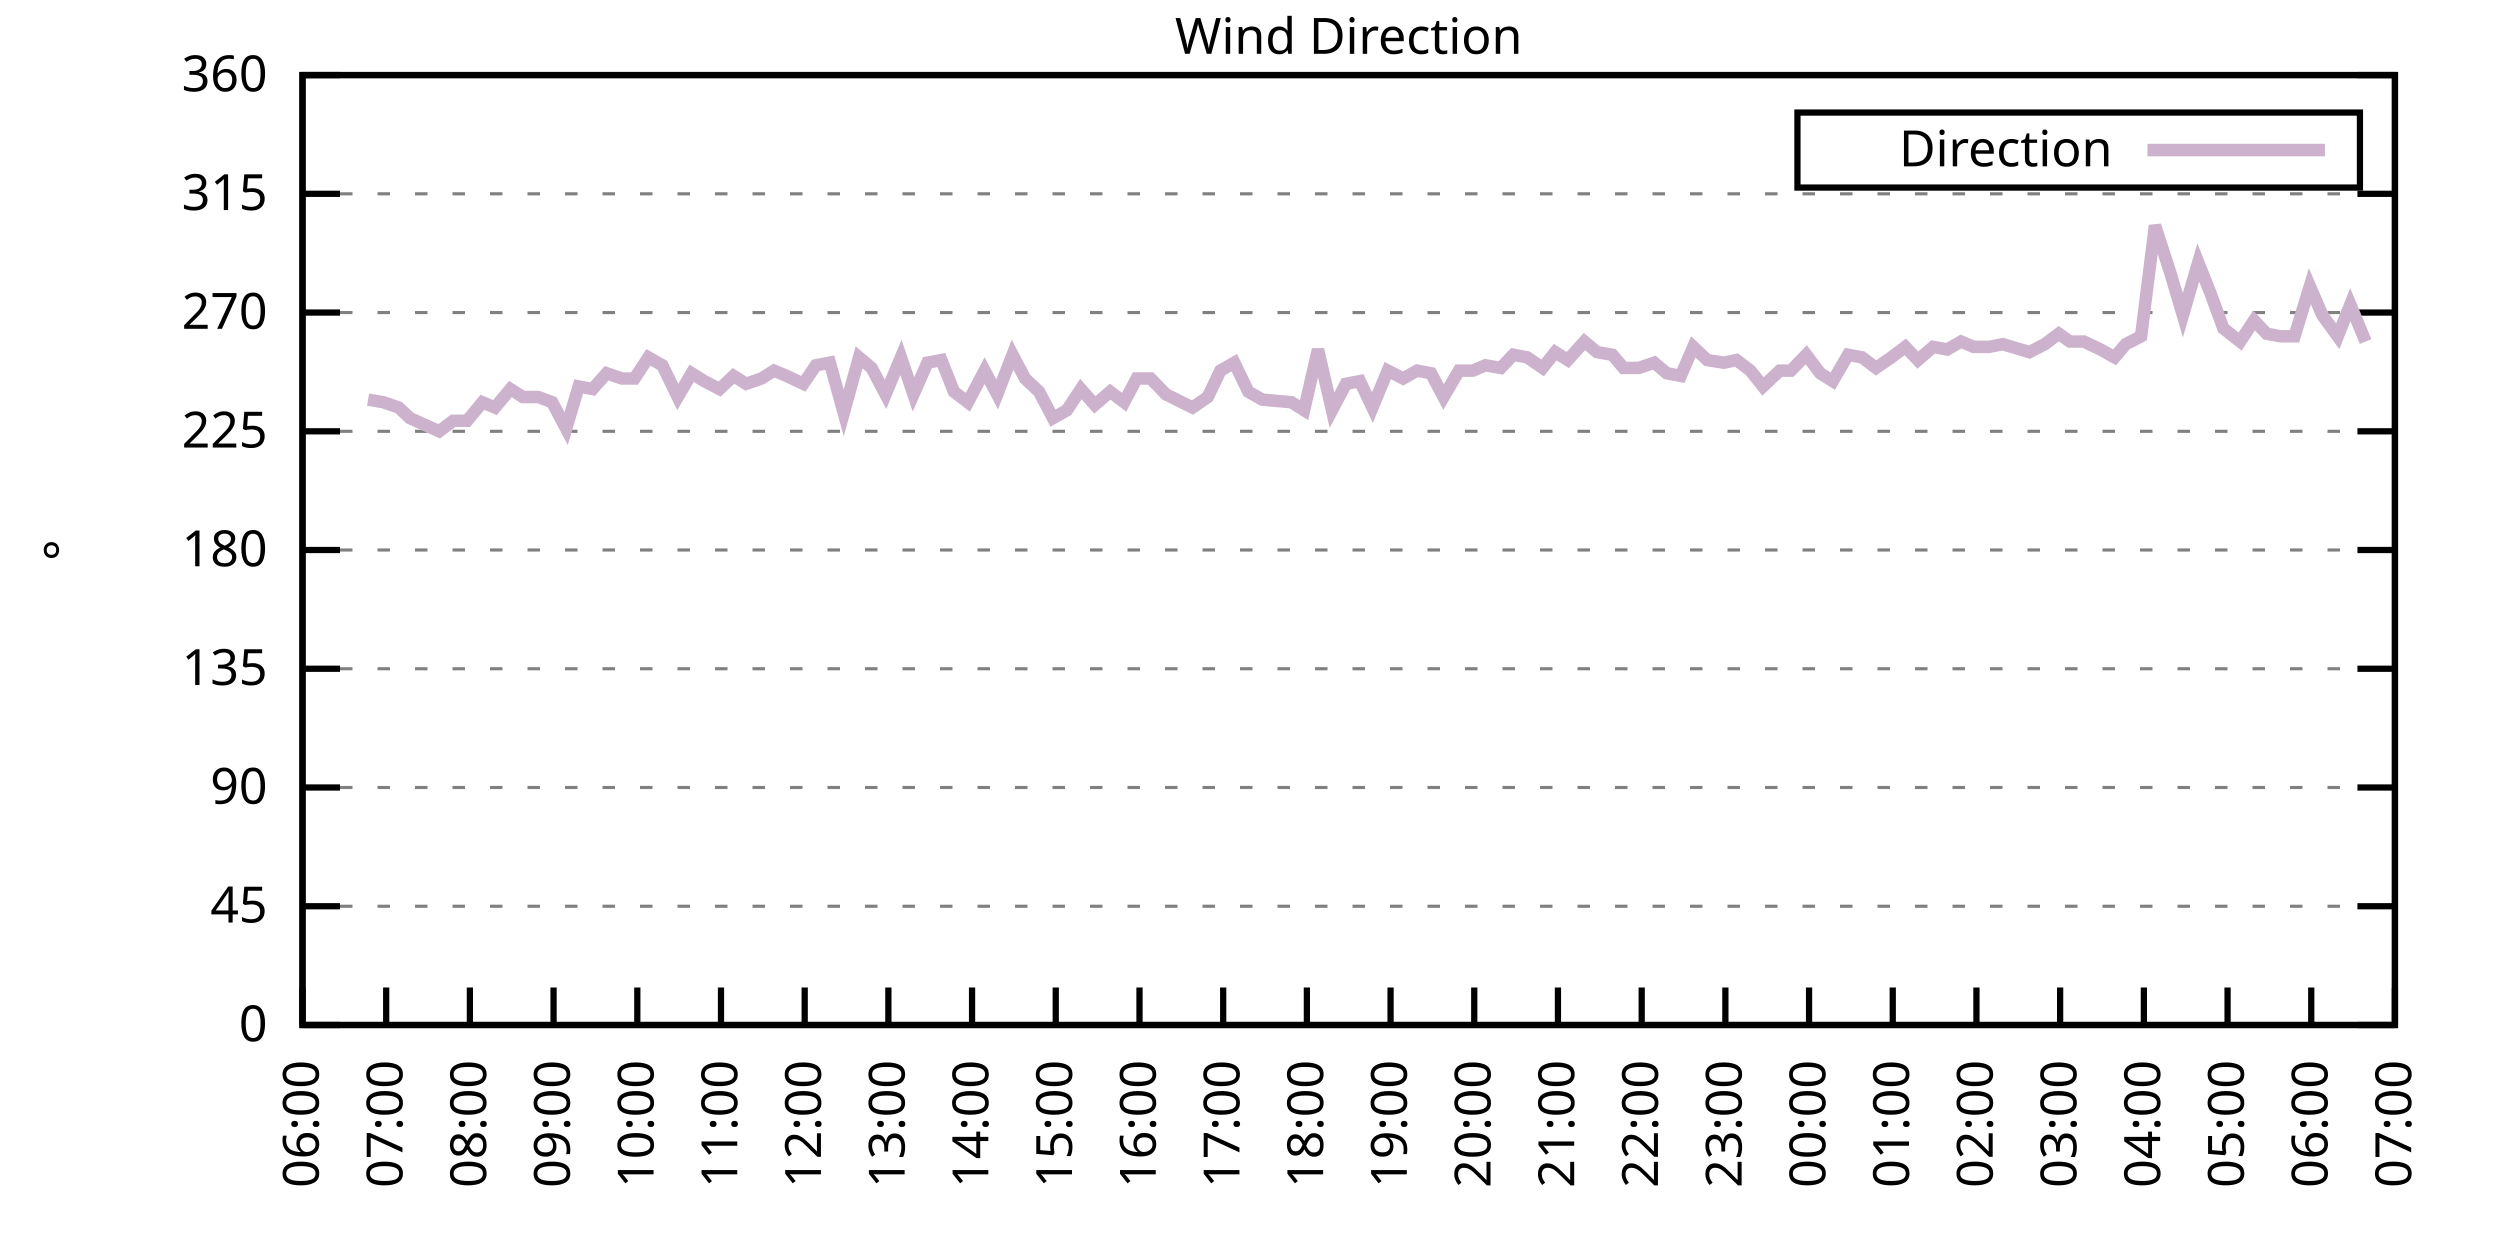
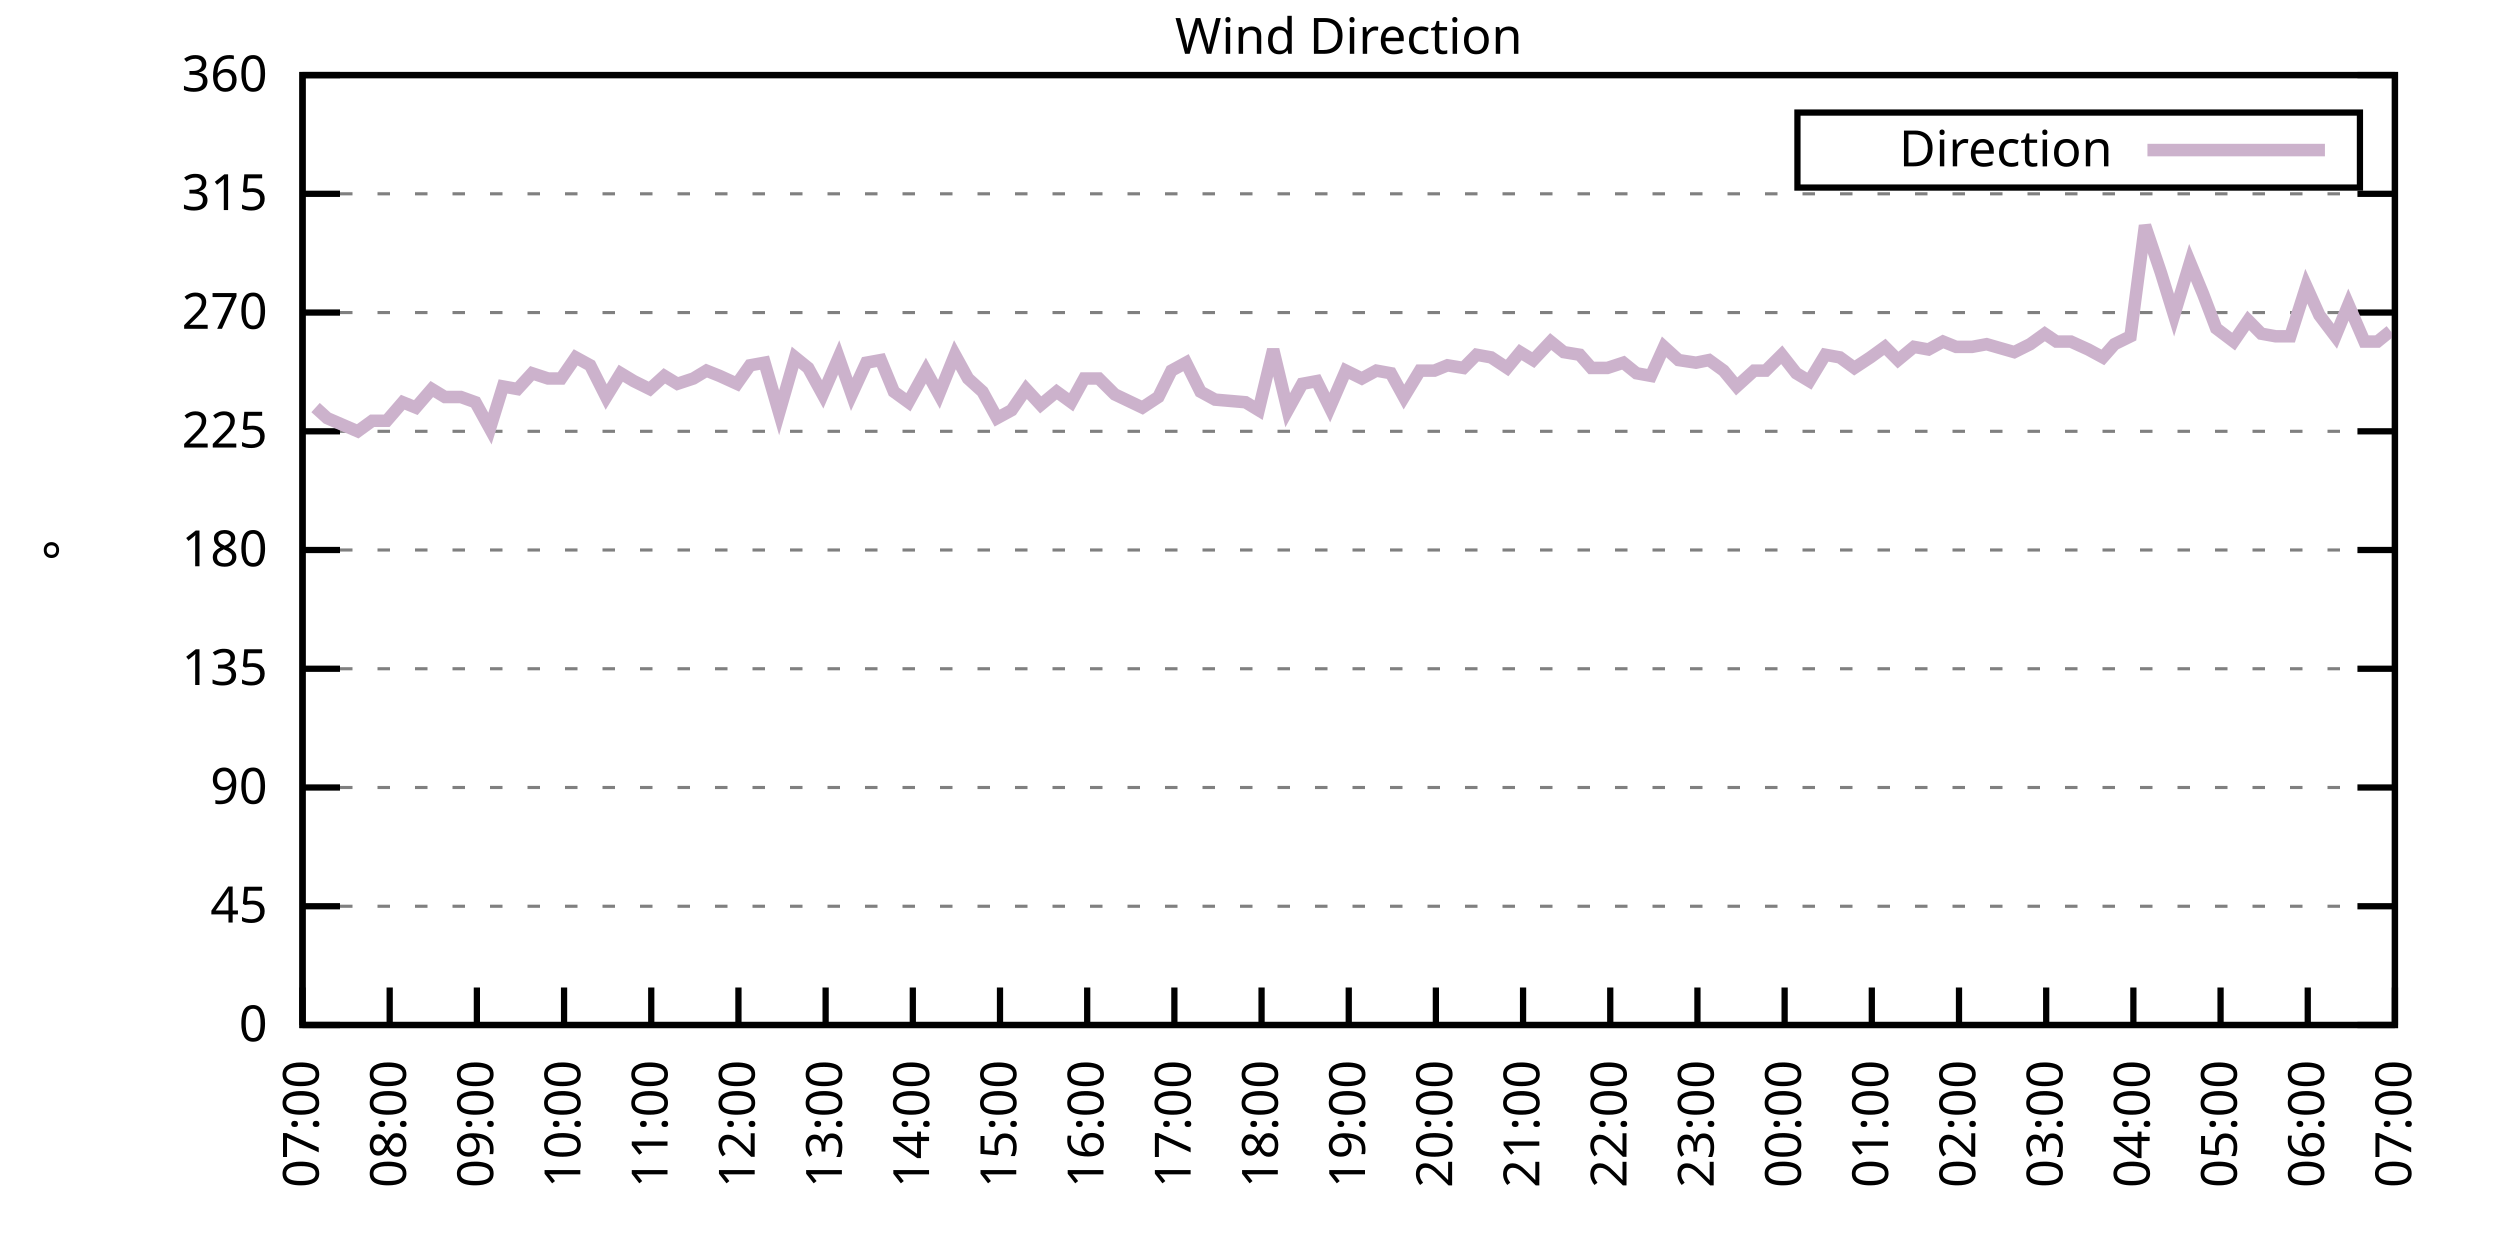
<svg xmlns="http://www.w3.org/2000/svg" xmlns:xlink="http://www.w3.org/1999/xlink" width="400" height="200" viewBox="0 0 400 200">
  <g id="gnuplot_canvas">
    <rect x="0" y="0" width="400" height="200" fill="none" />
    <defs>
      <circle id="gpDot" r="0.5" stroke-width="0.5" stroke="currentColor" />
      <path id="gpPt0" stroke-width="0.333" stroke="currentColor" d="M-1,0 h2 M0,-1 v2" />
      <path id="gpPt1" stroke-width="0.333" stroke="currentColor" d="M-1,-1 L1,1 M1,-1 L-1,1" />
      <path id="gpPt2" stroke-width="0.333" stroke="currentColor" d="M-1,0 L1,0 M0,-1 L0,1 M-1,-1 L1,1 M-1,1 L1,-1" />
      <rect id="gpPt3" stroke-width="0.333" stroke="currentColor" x="-1" y="-1" width="2" height="2" />
      <rect id="gpPt4" stroke-width="0.333" stroke="currentColor" fill="currentColor" x="-1" y="-1" width="2" height="2" />
      <circle id="gpPt5" stroke-width="0.333" stroke="currentColor" cx="0" cy="0" r="1" />
      <use xlink:href="#gpPt5" id="gpPt6" fill="currentColor" stroke="none" />
      <path id="gpPt7" stroke-width="0.333" stroke="currentColor" d="M0,-1.33 L-1.33,0.67 L1.33,0.67 z" />
      <use xlink:href="#gpPt7" id="gpPt8" fill="currentColor" stroke="none" />
      <use xlink:href="#gpPt7" id="gpPt9" stroke="currentColor" transform="rotate(180)" />
      <use xlink:href="#gpPt9" id="gpPt10" fill="currentColor" stroke="none" />
      <use xlink:href="#gpPt3" id="gpPt11" stroke="currentColor" transform="rotate(45)" />
      <use xlink:href="#gpPt11" id="gpPt12" fill="currentColor" stroke="none" />
      <path id="gpPt13" stroke-width="0.333" stroke="currentColor" d="M0,1.330 L1.265,0.411 L0.782,-1.067 L-0.782,-1.076 L-1.265,0.411 z" />
      <use xlink:href="#gpPt13" id="gpPt14" fill="currentColor" stroke="none" />
      <filter id="textbox" filterUnits="objectBoundingBox" x="0" y="0" height="1" width="1">
        <feFlood flood-color="white" flood-opacity="1" result="bgnd" />
        <feComposite in="SourceGraphic" in2="bgnd" operator="atop" />
      </filter>
      <filter id="greybox" filterUnits="objectBoundingBox" x="0" y="0" height="1" width="1">
        <feFlood flood-color="lightgrey" flood-opacity="1" result="grey" />
        <feComposite in="SourceGraphic" in2="grey" operator="atop" />
      </filter>
    </defs>
    <g fill="none" color="white" stroke="currentColor" stroke-width="1.00" stroke-linecap="butt" stroke-linejoin="miter">
</g>
    <g fill="none" color="black" stroke="currentColor" stroke-width="1.00" stroke-linecap="butt" stroke-linejoin="miter">
      <g stroke="none" shape-rendering="crispEdges">
        <polygon fill="rgb(255, 255, 255)" points="48.40,164.00 383.18,164.00 383.18,12.02 48.40,12.02 " />
      </g>
    </g>
    <g fill="none" color="black" stroke="currentColor" stroke-width="1.00" stroke-linecap="butt" stroke-linejoin="miter">
</g>
    <g fill="none" color="black" stroke="black" stroke-width="0.50" stroke-linecap="butt" stroke-linejoin="miter">
</g>
    <g fill="none" color="gray" stroke="currentColor" stroke-width="0.50" stroke-linecap="butt" stroke-linejoin="miter">
      <path stroke="gray" stroke-dasharray="2,4" class="gridline" d="M48.40,164.00 L383.19,164.00  " />
    </g>
    <g fill="none" color="gray" stroke="gray" stroke-width="1.00" stroke-linecap="butt" stroke-linejoin="miter">
</g>
    <g fill="none" color="black" stroke="currentColor" stroke-width="1.00" stroke-linecap="butt" stroke-linejoin="miter">
      <path stroke="black" d="M48.40,164.00 L54.40,164.00 M383.19,164.00 L377.19,164.00  " />
      <g transform="translate(42.80,166.60)" stroke="none" fill="black" font-family="Sans" font-size="8.00" text-anchor="end">
        <text>
          <tspan font-family="Sans"> 0</tspan>
        </text>
      </g>
    </g>
    <g fill="none" color="black" stroke="currentColor" stroke-width="1.00" stroke-linecap="butt" stroke-linejoin="miter">
</g>
    <g fill="none" color="black" stroke="black" stroke-width="0.50" stroke-linecap="butt" stroke-linejoin="miter">
</g>
    <g fill="none" color="gray" stroke="currentColor" stroke-width="0.50" stroke-linecap="butt" stroke-linejoin="miter">
      <path stroke="gray" stroke-dasharray="2,4" class="gridline" d="M48.40,145.00 L383.19,145.00  " />
    </g>
    <g fill="none" color="gray" stroke="gray" stroke-width="1.00" stroke-linecap="butt" stroke-linejoin="miter">
</g>
    <g fill="none" color="black" stroke="currentColor" stroke-width="1.00" stroke-linecap="butt" stroke-linejoin="miter">
      <path stroke="black" d="M48.40,145.00 L54.40,145.00 M383.19,145.00 L377.19,145.00  " />
      <g transform="translate(42.80,147.60)" stroke="none" fill="black" font-family="Sans" font-size="8.00" text-anchor="end">
        <text>
          <tspan font-family="Sans"> 45</tspan>
        </text>
      </g>
    </g>
    <g fill="none" color="black" stroke="currentColor" stroke-width="1.00" stroke-linecap="butt" stroke-linejoin="miter">
</g>
    <g fill="none" color="black" stroke="black" stroke-width="0.50" stroke-linecap="butt" stroke-linejoin="miter">
</g>
    <g fill="none" color="gray" stroke="currentColor" stroke-width="0.50" stroke-linecap="butt" stroke-linejoin="miter">
      <path stroke="gray" stroke-dasharray="2,4" class="gridline" d="M48.40,126.00 L383.19,126.00  " />
    </g>
    <g fill="none" color="gray" stroke="gray" stroke-width="1.00" stroke-linecap="butt" stroke-linejoin="miter">
</g>
    <g fill="none" color="black" stroke="currentColor" stroke-width="1.00" stroke-linecap="butt" stroke-linejoin="miter">
      <path stroke="black" d="M48.40,126.00 L54.40,126.00 M383.19,126.00 L377.19,126.00  " />
      <g transform="translate(42.80,128.60)" stroke="none" fill="black" font-family="Sans" font-size="8.00" text-anchor="end">
        <text>
          <tspan font-family="Sans"> 90</tspan>
        </text>
      </g>
    </g>
    <g fill="none" color="black" stroke="currentColor" stroke-width="1.00" stroke-linecap="butt" stroke-linejoin="miter">
</g>
    <g fill="none" color="black" stroke="black" stroke-width="0.50" stroke-linecap="butt" stroke-linejoin="miter">
</g>
    <g fill="none" color="gray" stroke="currentColor" stroke-width="0.50" stroke-linecap="butt" stroke-linejoin="miter">
      <path stroke="gray" stroke-dasharray="2,4" class="gridline" d="M48.40,107.00 L383.19,107.00  " />
    </g>
    <g fill="none" color="gray" stroke="gray" stroke-width="1.00" stroke-linecap="butt" stroke-linejoin="miter">
</g>
    <g fill="none" color="black" stroke="currentColor" stroke-width="1.00" stroke-linecap="butt" stroke-linejoin="miter">
      <path stroke="black" d="M48.40,107.00 L54.40,107.00 M383.19,107.00 L377.19,107.00  " />
      <g transform="translate(42.80,109.60)" stroke="none" fill="black" font-family="Sans" font-size="8.00" text-anchor="end">
        <text>
          <tspan font-family="Sans"> 135</tspan>
        </text>
      </g>
    </g>
    <g fill="none" color="black" stroke="currentColor" stroke-width="1.00" stroke-linecap="butt" stroke-linejoin="miter">
</g>
    <g fill="none" color="black" stroke="black" stroke-width="0.50" stroke-linecap="butt" stroke-linejoin="miter">
</g>
    <g fill="none" color="gray" stroke="currentColor" stroke-width="0.50" stroke-linecap="butt" stroke-linejoin="miter">
      <path stroke="gray" stroke-dasharray="2,4" class="gridline" d="M48.40,88.00 L383.19,88.00  " />
    </g>
    <g fill="none" color="gray" stroke="gray" stroke-width="1.00" stroke-linecap="butt" stroke-linejoin="miter">
</g>
    <g fill="none" color="black" stroke="currentColor" stroke-width="1.00" stroke-linecap="butt" stroke-linejoin="miter">
      <path stroke="black" d="M48.40,88.00 L54.40,88.00 M383.19,88.00 L377.19,88.00  " />
      <g transform="translate(42.80,90.60)" stroke="none" fill="black" font-family="Sans" font-size="8.00" text-anchor="end">
        <text>
          <tspan font-family="Sans"> 180</tspan>
        </text>
      </g>
    </g>
    <g fill="none" color="black" stroke="currentColor" stroke-width="1.00" stroke-linecap="butt" stroke-linejoin="miter">
</g>
    <g fill="none" color="black" stroke="black" stroke-width="0.50" stroke-linecap="butt" stroke-linejoin="miter">
</g>
    <g fill="none" color="gray" stroke="currentColor" stroke-width="0.50" stroke-linecap="butt" stroke-linejoin="miter">
      <path stroke="gray" stroke-dasharray="2,4" class="gridline" d="M48.40,69.01 L383.19,69.01  " />
    </g>
    <g fill="none" color="gray" stroke="gray" stroke-width="1.00" stroke-linecap="butt" stroke-linejoin="miter">
</g>
    <g fill="none" color="black" stroke="currentColor" stroke-width="1.00" stroke-linecap="butt" stroke-linejoin="miter">
      <path stroke="black" d="M48.40,69.01 L54.40,69.01 M383.19,69.01 L377.19,69.01  " />
      <g transform="translate(42.80,71.61)" stroke="none" fill="black" font-family="Sans" font-size="8.00" text-anchor="end">
        <text>
          <tspan font-family="Sans"> 225</tspan>
        </text>
      </g>
    </g>
    <g fill="none" color="black" stroke="currentColor" stroke-width="1.00" stroke-linecap="butt" stroke-linejoin="miter">
</g>
    <g fill="none" color="black" stroke="black" stroke-width="0.50" stroke-linecap="butt" stroke-linejoin="miter">
</g>
    <g fill="none" color="gray" stroke="currentColor" stroke-width="0.50" stroke-linecap="butt" stroke-linejoin="miter">
      <path stroke="gray" stroke-dasharray="2,4" class="gridline" d="M48.40,50.01 L383.19,50.01  " />
    </g>
    <g fill="none" color="gray" stroke="gray" stroke-width="1.00" stroke-linecap="butt" stroke-linejoin="miter">
</g>
    <g fill="none" color="black" stroke="currentColor" stroke-width="1.00" stroke-linecap="butt" stroke-linejoin="miter">
      <path stroke="black" d="M48.40,50.01 L54.40,50.01 M383.19,50.01 L377.19,50.01  " />
      <g transform="translate(42.80,52.61)" stroke="none" fill="black" font-family="Sans" font-size="8.00" text-anchor="end">
        <text>
          <tspan font-family="Sans"> 270</tspan>
        </text>
      </g>
    </g>
    <g fill="none" color="black" stroke="currentColor" stroke-width="1.00" stroke-linecap="butt" stroke-linejoin="miter">
</g>
    <g fill="none" color="black" stroke="black" stroke-width="0.50" stroke-linecap="butt" stroke-linejoin="miter">
</g>
    <g fill="none" color="gray" stroke="currentColor" stroke-width="0.50" stroke-linecap="butt" stroke-linejoin="miter">
      <path stroke="gray" stroke-dasharray="2,4" class="gridline" d="M48.40,31.01 L383.19,31.01  " />
    </g>
    <g fill="none" color="gray" stroke="gray" stroke-width="1.00" stroke-linecap="butt" stroke-linejoin="miter">
</g>
    <g fill="none" color="black" stroke="currentColor" stroke-width="1.00" stroke-linecap="butt" stroke-linejoin="miter">
      <path stroke="black" d="M48.40,31.01 L54.40,31.01 M383.19,31.01 L377.19,31.01  " />
      <g transform="translate(42.80,33.61)" stroke="none" fill="black" font-family="Sans" font-size="8.00" text-anchor="end">
        <text>
          <tspan font-family="Sans"> 315</tspan>
        </text>
      </g>
    </g>
    <g fill="none" color="black" stroke="currentColor" stroke-width="1.00" stroke-linecap="butt" stroke-linejoin="miter">
</g>
    <g fill="none" color="black" stroke="black" stroke-width="0.50" stroke-linecap="butt" stroke-linejoin="miter">
</g>
    <g fill="none" color="gray" stroke="currentColor" stroke-width="0.50" stroke-linecap="butt" stroke-linejoin="miter">
      <path stroke="gray" stroke-dasharray="2,4" class="gridline" d="M48.40,12.01 L383.19,12.01  " />
    </g>
    <g fill="none" color="gray" stroke="gray" stroke-width="1.00" stroke-linecap="butt" stroke-linejoin="miter">
</g>
    <g fill="none" color="black" stroke="currentColor" stroke-width="1.00" stroke-linecap="butt" stroke-linejoin="miter">
      <path stroke="black" d="M48.40,12.01 L54.40,12.01 M383.19,12.01 L377.19,12.01  " />
      <g transform="translate(42.80,14.61)" stroke="none" fill="black" font-family="Sans" font-size="8.00" text-anchor="end">
        <text>
          <tspan font-family="Sans"> 360</tspan>
        </text>
      </g>
    </g>
    <g fill="none" color="black" stroke="currentColor" stroke-width="1.00" stroke-linecap="butt" stroke-linejoin="miter">
      <path stroke="black" d="M48.40,164.00 L48.40,158.00  " />
      <g transform="translate(51.00,169.60) rotate(270.00)" stroke="none" fill="black" font-family="Sans" font-size="8.00" text-anchor="end">
        <text>
-           <tspan font-family="Sans">06:00</tspan>
-         </text>
-       </g>
-     </g>
-     <g fill="none" color="black" stroke="currentColor" stroke-width="1.00" stroke-linecap="butt" stroke-linejoin="miter">
-       <path stroke="black" d="M61.79,164.00 L61.79,158.00  " />
-       <g transform="translate(64.39,169.60) rotate(270.00)" stroke="none" fill="black" font-family="Sans" font-size="8.00" text-anchor="end">
-         <text>
          <tspan font-family="Sans">07:00</tspan>
        </text>
      </g>
    </g>
    <g fill="none" color="black" stroke="currentColor" stroke-width="1.00" stroke-linecap="butt" stroke-linejoin="miter">
-       <path stroke="black" d="M75.18,164.00 L75.18,158.00  " />
-       <g transform="translate(77.78,169.60) rotate(270.00)" stroke="none" fill="black" font-family="Sans" font-size="8.00" text-anchor="end">
+       <path stroke="black" d="M62.35,164.00 L62.35,158.00  " />
+       <g transform="translate(64.95,169.60) rotate(270.00)" stroke="none" fill="black" font-family="Sans" font-size="8.00" text-anchor="end">
        <text>
          <tspan font-family="Sans">08:00</tspan>
        </text>
      </g>
    </g>
    <g fill="none" color="black" stroke="currentColor" stroke-width="1.00" stroke-linecap="butt" stroke-linejoin="miter">
-       <path stroke="black" d="M88.57,164.00 L88.57,158.00  " />
-       <g transform="translate(91.17,169.60) rotate(270.00)" stroke="none" fill="black" font-family="Sans" font-size="8.00" text-anchor="end">
+       <path stroke="black" d="M76.30,164.00 L76.30,158.00  " />
+       <g transform="translate(78.90,169.60) rotate(270.00)" stroke="none" fill="black" font-family="Sans" font-size="8.00" text-anchor="end">
        <text>
          <tspan font-family="Sans">09:00</tspan>
        </text>
      </g>
    </g>
    <g fill="none" color="black" stroke="currentColor" stroke-width="1.00" stroke-linecap="butt" stroke-linejoin="miter">
-       <path stroke="black" d="M101.97,164.00 L101.97,158.00  " />
-       <g transform="translate(104.57,169.60) rotate(270.00)" stroke="none" fill="black" font-family="Sans" font-size="8.00" text-anchor="end">
+       <path stroke="black" d="M90.25,164.00 L90.25,158.00  " />
+       <g transform="translate(92.85,169.60) rotate(270.00)" stroke="none" fill="black" font-family="Sans" font-size="8.00" text-anchor="end">
        <text>
          <tspan font-family="Sans">10:00</tspan>
        </text>
      </g>
    </g>
    <g fill="none" color="black" stroke="currentColor" stroke-width="1.00" stroke-linecap="butt" stroke-linejoin="miter">
-       <path stroke="black" d="M115.36,164.00 L115.36,158.00  " />
-       <g transform="translate(117.96,169.60) rotate(270.00)" stroke="none" fill="black" font-family="Sans" font-size="8.00" text-anchor="end">
+       <path stroke="black" d="M104.20,164.00 L104.20,158.00  " />
+       <g transform="translate(106.80,169.60) rotate(270.00)" stroke="none" fill="black" font-family="Sans" font-size="8.00" text-anchor="end">
        <text>
          <tspan font-family="Sans">11:00</tspan>
        </text>
      </g>
    </g>
    <g fill="none" color="black" stroke="currentColor" stroke-width="1.00" stroke-linecap="butt" stroke-linejoin="miter">
-       <path stroke="black" d="M128.75,164.00 L128.75,158.00  " />
-       <g transform="translate(131.35,169.60) rotate(270.00)" stroke="none" fill="black" font-family="Sans" font-size="8.00" text-anchor="end">
+       <path stroke="black" d="M118.15,164.00 L118.15,158.00  " />
+       <g transform="translate(120.75,169.60) rotate(270.00)" stroke="none" fill="black" font-family="Sans" font-size="8.00" text-anchor="end">
        <text>
          <tspan font-family="Sans">12:00</tspan>
        </text>
      </g>
    </g>
    <g fill="none" color="black" stroke="currentColor" stroke-width="1.00" stroke-linecap="butt" stroke-linejoin="miter">
-       <path stroke="black" d="M142.14,164.00 L142.14,158.00  " />
-       <g transform="translate(144.74,169.60) rotate(270.00)" stroke="none" fill="black" font-family="Sans" font-size="8.00" text-anchor="end">
+       <path stroke="black" d="M132.10,164.00 L132.10,158.00  " />
+       <g transform="translate(134.70,169.60) rotate(270.00)" stroke="none" fill="black" font-family="Sans" font-size="8.00" text-anchor="end">
        <text>
          <tspan font-family="Sans">13:00</tspan>
        </text>
      </g>
    </g>
    <g fill="none" color="black" stroke="currentColor" stroke-width="1.00" stroke-linecap="butt" stroke-linejoin="miter">
-       <path stroke="black" d="M155.53,164.00 L155.53,158.00  " />
-       <g transform="translate(158.13,169.60) rotate(270.00)" stroke="none" fill="black" font-family="Sans" font-size="8.00" text-anchor="end">
+       <path stroke="black" d="M146.05,164.00 L146.05,158.00  " />
+       <g transform="translate(148.65,169.60) rotate(270.00)" stroke="none" fill="black" font-family="Sans" font-size="8.00" text-anchor="end">
        <text>
          <tspan font-family="Sans">14:00</tspan>
        </text>
      </g>
    </g>
    <g fill="none" color="black" stroke="currentColor" stroke-width="1.00" stroke-linecap="butt" stroke-linejoin="miter">
-       <path stroke="black" d="M168.92,164.00 L168.92,158.00  " />
-       <g transform="translate(171.52,169.60) rotate(270.00)" stroke="none" fill="black" font-family="Sans" font-size="8.00" text-anchor="end">
+       <path stroke="black" d="M160.00,164.00 L160.00,158.00  " />
+       <g transform="translate(162.60,169.60) rotate(270.00)" stroke="none" fill="black" font-family="Sans" font-size="8.00" text-anchor="end">
        <text>
          <tspan font-family="Sans">15:00</tspan>
        </text>
      </g>
    </g>
    <g fill="none" color="black" stroke="currentColor" stroke-width="1.00" stroke-linecap="butt" stroke-linejoin="miter">
-       <path stroke="black" d="M182.32,164.00 L182.32,158.00  " />
-       <g transform="translate(184.92,169.60) rotate(270.00)" stroke="none" fill="black" font-family="Sans" font-size="8.00" text-anchor="end">
+       <path stroke="black" d="M173.95,164.00 L173.95,158.00  " />
+       <g transform="translate(176.55,169.60) rotate(270.00)" stroke="none" fill="black" font-family="Sans" font-size="8.00" text-anchor="end">
        <text>
          <tspan font-family="Sans">16:00</tspan>
        </text>
      </g>
    </g>
    <g fill="none" color="black" stroke="currentColor" stroke-width="1.00" stroke-linecap="butt" stroke-linejoin="miter">
-       <path stroke="black" d="M195.71,164.00 L195.71,158.00  " />
-       <g transform="translate(198.31,169.60) rotate(270.00)" stroke="none" fill="black" font-family="Sans" font-size="8.00" text-anchor="end">
+       <path stroke="black" d="M187.90,164.00 L187.90,158.00  " />
+       <g transform="translate(190.50,169.60) rotate(270.00)" stroke="none" fill="black" font-family="Sans" font-size="8.00" text-anchor="end">
        <text>
          <tspan font-family="Sans">17:00</tspan>
        </text>
      </g>
    </g>
    <g fill="none" color="black" stroke="currentColor" stroke-width="1.00" stroke-linecap="butt" stroke-linejoin="miter">
-       <path stroke="black" d="M209.10,164.00 L209.10,158.00  " />
-       <g transform="translate(211.70,169.60) rotate(270.00)" stroke="none" fill="black" font-family="Sans" font-size="8.00" text-anchor="end">
+       <path stroke="black" d="M201.85,164.00 L201.85,158.00  " />
+       <g transform="translate(204.45,169.60) rotate(270.00)" stroke="none" fill="black" font-family="Sans" font-size="8.00" text-anchor="end">
        <text>
          <tspan font-family="Sans">18:00</tspan>
        </text>
      </g>
    </g>
    <g fill="none" color="black" stroke="currentColor" stroke-width="1.00" stroke-linecap="butt" stroke-linejoin="miter">
-       <path stroke="black" d="M222.49,164.00 L222.49,158.00  " />
-       <g transform="translate(225.09,169.60) rotate(270.00)" stroke="none" fill="black" font-family="Sans" font-size="8.00" text-anchor="end">
+       <path stroke="black" d="M215.80,164.00 L215.80,158.00  " />
+       <g transform="translate(218.40,169.60) rotate(270.00)" stroke="none" fill="black" font-family="Sans" font-size="8.00" text-anchor="end">
        <text>
          <tspan font-family="Sans">19:00</tspan>
        </text>
      </g>
    </g>
    <g fill="none" color="black" stroke="currentColor" stroke-width="1.00" stroke-linecap="butt" stroke-linejoin="miter">
-       <path stroke="black" d="M235.88,164.00 L235.88,158.00  " />
-       <g transform="translate(238.48,169.60) rotate(270.00)" stroke="none" fill="black" font-family="Sans" font-size="8.00" text-anchor="end">
+       <path stroke="black" d="M229.74,164.00 L229.74,158.00  " />
+       <g transform="translate(232.34,169.60) rotate(270.00)" stroke="none" fill="black" font-family="Sans" font-size="8.00" text-anchor="end">
        <text>
          <tspan font-family="Sans">20:00</tspan>
        </text>
      </g>
    </g>
    <g fill="none" color="black" stroke="currentColor" stroke-width="1.00" stroke-linecap="butt" stroke-linejoin="miter">
-       <path stroke="black" d="M249.27,164.00 L249.27,158.00  " />
-       <g transform="translate(251.87,169.60) rotate(270.00)" stroke="none" fill="black" font-family="Sans" font-size="8.00" text-anchor="end">
+       <path stroke="black" d="M243.69,164.00 L243.69,158.00  " />
+       <g transform="translate(246.29,169.60) rotate(270.00)" stroke="none" fill="black" font-family="Sans" font-size="8.00" text-anchor="end">
        <text>
          <tspan font-family="Sans">21:00</tspan>
        </text>
      </g>
    </g>
    <g fill="none" color="black" stroke="currentColor" stroke-width="1.00" stroke-linecap="butt" stroke-linejoin="miter">
-       <path stroke="black" d="M262.67,164.00 L262.67,158.00  " />
-       <g transform="translate(265.27,169.60) rotate(270.00)" stroke="none" fill="black" font-family="Sans" font-size="8.00" text-anchor="end">
+       <path stroke="black" d="M257.64,164.00 L257.64,158.00  " />
+       <g transform="translate(260.24,169.60) rotate(270.00)" stroke="none" fill="black" font-family="Sans" font-size="8.00" text-anchor="end">
        <text>
          <tspan font-family="Sans">22:00</tspan>
        </text>
      </g>
    </g>
    <g fill="none" color="black" stroke="currentColor" stroke-width="1.00" stroke-linecap="butt" stroke-linejoin="miter">
-       <path stroke="black" d="M276.06,164.00 L276.06,158.00  " />
-       <g transform="translate(278.66,169.60) rotate(270.00)" stroke="none" fill="black" font-family="Sans" font-size="8.00" text-anchor="end">
+       <path stroke="black" d="M271.59,164.00 L271.59,158.00  " />
+       <g transform="translate(274.19,169.60) rotate(270.00)" stroke="none" fill="black" font-family="Sans" font-size="8.00" text-anchor="end">
        <text>
          <tspan font-family="Sans">23:00</tspan>
        </text>
      </g>
    </g>
    <g fill="none" color="black" stroke="currentColor" stroke-width="1.00" stroke-linecap="butt" stroke-linejoin="miter">
-       <path stroke="black" d="M289.45,164.00 L289.45,158.00  " />
-       <g transform="translate(292.05,169.60) rotate(270.00)" stroke="none" fill="black" font-family="Sans" font-size="8.00" text-anchor="end">
+       <path stroke="black" d="M285.54,164.00 L285.54,158.00  " />
+       <g transform="translate(288.14,169.60) rotate(270.00)" stroke="none" fill="black" font-family="Sans" font-size="8.00" text-anchor="end">
        <text>
          <tspan font-family="Sans">00:00</tspan>
        </text>
      </g>
    </g>
    <g fill="none" color="black" stroke="currentColor" stroke-width="1.00" stroke-linecap="butt" stroke-linejoin="miter">
-       <path stroke="black" d="M302.84,164.00 L302.84,158.00  " />
-       <g transform="translate(305.44,169.60) rotate(270.00)" stroke="none" fill="black" font-family="Sans" font-size="8.00" text-anchor="end">
+       <path stroke="black" d="M299.49,164.00 L299.49,158.00  " />
+       <g transform="translate(302.09,169.60) rotate(270.00)" stroke="none" fill="black" font-family="Sans" font-size="8.00" text-anchor="end">
        <text>
          <tspan font-family="Sans">01:00</tspan>
        </text>
      </g>
    </g>
    <g fill="none" color="black" stroke="currentColor" stroke-width="1.00" stroke-linecap="butt" stroke-linejoin="miter">
-       <path stroke="black" d="M316.23,164.00 L316.23,158.00  " />
-       <g transform="translate(318.83,169.60) rotate(270.00)" stroke="none" fill="black" font-family="Sans" font-size="8.00" text-anchor="end">
+       <path stroke="black" d="M313.44,164.00 L313.44,158.00  " />
+       <g transform="translate(316.04,169.60) rotate(270.00)" stroke="none" fill="black" font-family="Sans" font-size="8.00" text-anchor="end">
        <text>
          <tspan font-family="Sans">02:00</tspan>
        </text>
      </g>
    </g>
    <g fill="none" color="black" stroke="currentColor" stroke-width="1.00" stroke-linecap="butt" stroke-linejoin="miter">
-       <path stroke="black" d="M329.62,164.00 L329.62,158.00  " />
-       <g transform="translate(332.22,169.60) rotate(270.00)" stroke="none" fill="black" font-family="Sans" font-size="8.00" text-anchor="end">
+       <path stroke="black" d="M327.39,164.00 L327.39,158.00  " />
+       <g transform="translate(329.99,169.60) rotate(270.00)" stroke="none" fill="black" font-family="Sans" font-size="8.00" text-anchor="end">
        <text>
          <tspan font-family="Sans">03:00</tspan>
        </text>
      </g>
    </g>
    <g fill="none" color="black" stroke="currentColor" stroke-width="1.00" stroke-linecap="butt" stroke-linejoin="miter">
-       <path stroke="black" d="M343.02,164.00 L343.02,158.00  " />
-       <g transform="translate(345.62,169.60) rotate(270.00)" stroke="none" fill="black" font-family="Sans" font-size="8.00" text-anchor="end">
+       <path stroke="black" d="M341.34,164.00 L341.34,158.00  " />
+       <g transform="translate(343.94,169.60) rotate(270.00)" stroke="none" fill="black" font-family="Sans" font-size="8.00" text-anchor="end">
        <text>
          <tspan font-family="Sans">04:00</tspan>
        </text>
      </g>
    </g>
    <g fill="none" color="black" stroke="currentColor" stroke-width="1.00" stroke-linecap="butt" stroke-linejoin="miter">
-       <path stroke="black" d="M356.41,164.00 L356.41,158.00  " />
-       <g transform="translate(359.01,169.60) rotate(270.00)" stroke="none" fill="black" font-family="Sans" font-size="8.00" text-anchor="end">
+       <path stroke="black" d="M355.29,164.00 L355.29,158.00  " />
+       <g transform="translate(357.89,169.60) rotate(270.00)" stroke="none" fill="black" font-family="Sans" font-size="8.00" text-anchor="end">
        <text>
          <tspan font-family="Sans">05:00</tspan>
        </text>
      </g>
    </g>
    <g fill="none" color="black" stroke="currentColor" stroke-width="1.00" stroke-linecap="butt" stroke-linejoin="miter">
-       <path stroke="black" d="M369.80,164.00 L369.80,158.00  " />
-       <g transform="translate(372.40,169.60) rotate(270.00)" stroke="none" fill="black" font-family="Sans" font-size="8.00" text-anchor="end">
+       <path stroke="black" d="M369.24,164.00 L369.24,158.00  " />
+       <g transform="translate(371.84,169.60) rotate(270.00)" stroke="none" fill="black" font-family="Sans" font-size="8.00" text-anchor="end">
        <text>
          <tspan font-family="Sans">06:00</tspan>
        </text>
      </g>
    </g>
    <g fill="none" color="black" stroke="currentColor" stroke-width="1.00" stroke-linecap="butt" stroke-linejoin="miter">
      <path stroke="black" d="M383.19,164.00 L383.19,158.00  " />
      <g transform="translate(385.79,169.60) rotate(270.00)" stroke="none" fill="black" font-family="Sans" font-size="8.00" text-anchor="end">
        <text>
          <tspan font-family="Sans">07:00</tspan>
        </text>
      </g>
    </g>
    <g fill="none" color="black" stroke="currentColor" stroke-width="1.00" stroke-linecap="butt" stroke-linejoin="miter">
</g>
    <g fill="none" color="black" stroke="currentColor" stroke-width="1.00" stroke-linecap="butt" stroke-linejoin="miter">
      <path stroke="black" d="M48.40,12.01 L48.40,164.00 L383.19,164.00 L383.19,12.01 L48.40,12.01 Z  " />
    </g>
    <g fill="none" color="black" stroke="currentColor" stroke-width="1.00" stroke-linecap="butt" stroke-linejoin="miter">
</g>
    <g fill="none" color="black" stroke="currentColor" stroke-width="1.00" stroke-linecap="butt" stroke-linejoin="miter">
      <path stroke="black" d="M287.59,30.01 L287.59,18.01 L377.59,18.01 L377.59,30.01 L287.59,30.01 Z  " />
    </g>
    <g id="Wind_direction_plot_1">
      <g fill="none" color="white" stroke="black" stroke-width="2.00" stroke-linecap="butt" stroke-linejoin="miter">
</g>
      <g fill="none" color="black" stroke="currentColor" stroke-width="2.00" stroke-linecap="butt" stroke-linejoin="miter">
        <g transform="translate(337.99,26.61)" stroke="none" fill="black" font-family="Sans" font-size="8.00" text-anchor="end">
          <text>
            <tspan font-family="Sans">Direction</tspan>
          </text>
        </g>
      </g>
      <g fill="none" color="black" stroke="currentColor" stroke-width="2.00" stroke-linecap="butt" stroke-linejoin="miter">
-         <path stroke="rgb(204, 178, 204)" d="M343.59,24.01 L371.99,24.01 M58.89,63.94 L61.35,64.36 L63.80,65.21 L65.59,66.90 L70.27,69.01 L72.50,67.32   L74.74,67.32 L77.19,64.36 L79.20,65.21 L81.66,62.25 L83.66,63.52 L86.12,63.52 L88.35,64.36 L90.58,68.58   L92.59,61.83 L94.82,62.25 L97.06,59.72 L99.51,60.56 L101.52,60.56 L103.75,57.18 L105.98,58.45 L108.44,63.52   L110.67,59.72 L112.68,60.98 L115.13,62.25 L117.37,60.14 L119.38,61.41 L121.83,60.56 L123.84,59.30 L125.85,60.14   L128.53,61.41 L130.54,58.45 L132.77,58.03 L135.00,66.05 L137.45,57.18 L139.46,58.87 L141.69,63.10 L144.15,57.18   L146.16,63.10 L148.39,58.03 L150.62,57.61 L152.63,62.67 L154.86,64.36 L157.54,59.30 L159.55,63.10 L162.01,56.76   L164.01,60.56 L166.25,62.67 L168.48,66.90 L170.71,65.63 L172.94,62.25 L175.17,64.78 L177.63,62.67 L179.86,64.36   L181.87,60.56 L184.10,60.56 L186.56,63.10 L190.80,65.21 L193.25,63.52 L195.26,59.30 L197.49,58.03 L199.73,62.67   L201.96,63.94 L206.64,64.36 L208.65,65.63 L210.88,55.92 L213.12,65.63 L215.35,61.41 L217.58,60.98 L219.59,65.21   L222.04,59.30 L224.50,60.56 L226.73,59.30 L228.96,59.72 L230.97,63.52 L233.43,59.30 L235.66,59.30 L237.67,58.45   L240.12,58.87 L242.13,56.76 L244.36,57.18 L246.82,58.87 L248.83,56.34 L250.84,57.61 L253.51,54.65 L255.52,56.34   L257.98,56.76 L259.76,58.87 L262.22,58.87 L264.67,58.03 L266.68,59.72 L268.92,60.14 L270.92,55.50 L273.16,57.61   L275.83,58.03 L277.84,57.61 L280.07,59.30 L282.08,61.83 L284.76,59.30 L286.55,59.30 L289.00,56.76 L291.23,59.72   L293.24,60.98 L295.70,56.76 L297.93,57.18 L300.16,58.87 L302.62,57.18 L304.85,55.50 L306.86,57.61 L309.31,55.50   L311.54,55.92 L313.78,54.65 L315.79,55.50 L318.24,55.50 L320.47,55.07 L324.71,56.34 L327.17,55.07 L329.40,53.39   L331.19,54.65 L333.42,54.65 L336.10,55.92 L338.33,57.18 L340.11,55.07 L342.57,53.81 L344.80,36.08 L347.26,43.67   L349.26,50.43 L351.72,41.99 L353.73,47.05 L355.74,52.54 L358.42,54.65 L360.65,51.27 L362.66,53.39 L364.89,53.81   L367.12,53.81 L369.58,45.79 L371.58,50.43 L374.04,53.81 L376.05,48.74 L378.50,54.65  " />
+         <path stroke="rgb(204, 178, 204)" d="M343.59,24.01 L371.99,24.01 M50.49,65.21 L52.35,66.90 L57.23,69.01 L59.56,67.32 L61.88,67.32 L64.44,64.36   L66.53,65.21 L69.09,62.25 L71.18,63.52 L73.74,63.52 L76.07,64.36 L78.39,68.58 L80.48,61.83 L82.81,62.25   L85.13,59.72 L87.69,60.56 L89.78,60.56 L92.11,57.18 L94.43,58.45 L96.99,63.52 L99.32,59.72 L101.41,60.98   L103.97,62.25 L106.29,60.14 L108.38,61.41 L110.94,60.56 L113.03,59.30 L115.13,60.14 L117.92,61.41 L120.01,58.45   L122.33,58.03 L124.66,66.05 L127.22,57.18 L129.31,58.87 L131.63,63.10 L134.19,57.18 L136.28,63.10 L138.61,58.03   L140.93,57.61 L143.02,62.67 L145.35,64.36 L148.14,59.30 L150.23,63.10 L152.79,56.76 L154.88,60.56 L157.21,62.67   L159.53,66.90 L161.86,65.63 L164.18,62.25 L166.51,64.78 L169.06,62.67 L171.39,64.36 L173.48,60.56 L175.81,60.56   L178.36,63.10 L182.78,65.21 L185.34,63.52 L187.43,59.30 L189.76,58.03 L192.08,62.67 L194.41,63.94 L199.29,64.36   L201.38,65.63 L203.71,55.92 L206.03,65.63 L208.36,61.41 L210.68,60.98 L212.77,65.21 L215.33,59.30 L217.89,60.56   L220.21,59.30 L222.54,59.72 L224.63,63.52 L227.19,59.30 L229.51,59.30 L231.60,58.45 L234.16,58.87 L236.25,56.76   L238.58,57.18 L241.14,58.87 L243.23,56.34 L245.32,57.61 L248.11,54.65 L250.20,56.34 L252.76,56.76 L254.62,58.87   L257.18,58.87 L259.74,58.03 L261.83,59.72 L264.15,60.14 L266.25,55.50 L268.57,57.61 L271.36,58.03 L273.45,57.61   L275.78,59.30 L277.87,61.83 L280.66,59.30 L282.52,59.30 L285.08,56.76 L287.40,59.72 L289.50,60.98 L292.05,56.76   L294.38,57.18 L296.70,58.87 L299.26,57.18 L301.58,55.50 L303.68,57.61 L306.23,55.50 L308.56,55.92 L310.88,54.65   L312.98,55.50 L315.53,55.50 L317.86,55.07 L322.28,56.34 L324.83,55.07 L327.16,53.39 L329.02,54.65 L331.34,54.65   L334.13,55.92 L336.46,57.18 L338.32,55.07 L340.88,53.81 L343.20,36.08 L345.76,43.67 L347.85,50.43 L350.41,41.99   L352.50,47.05 L354.59,52.54 L357.38,54.65 L359.71,51.27 L361.80,53.39 L364.13,53.81 L366.45,53.81 L369.01,45.79   L371.10,50.43 L373.66,53.81 L375.75,48.74 L378.31,54.65 L380.40,54.65 L382.49,52.96  " />
      </g>
    </g>
    <g fill="none" color="black" stroke="currentColor" stroke-width="2.00" stroke-linecap="butt" stroke-linejoin="miter">
</g>
    <g fill="none" color="black" stroke="black" stroke-width="1.00" stroke-linecap="butt" stroke-linejoin="miter">
</g>
    <g fill="none" color="black" stroke="currentColor" stroke-width="1.00" stroke-linecap="butt" stroke-linejoin="miter">
      <path stroke="black" d="M48.40,12.01 L48.40,164.00 L383.19,164.00 L383.19,12.01 L48.40,12.01 Z  " />
      <g transform="translate(12.80,88.01) rotate(270.00)" stroke="none" fill="black" font-family="Sans" font-size="8.00" text-anchor="middle">
        <text>
          <tspan font-family="Sans">°</tspan>
        </text>
      </g>
    </g>
    <g fill="none" color="black" stroke="currentColor" stroke-width="1.00" stroke-linecap="butt" stroke-linejoin="miter">
</g>
    <g fill="none" color="black" stroke="currentColor" stroke-width="1.00" stroke-linecap="butt" stroke-linejoin="miter">
      <g transform="translate(215.79,8.61)" stroke="none" fill="black" font-family="Sans" font-size="8.00" text-anchor="middle">
        <text>
          <tspan font-family="Sans">Wind Direction</tspan>
        </text>
      </g>
    </g>
    <g fill="none" color="black" stroke="currentColor" stroke-width="1.00" stroke-linecap="butt" stroke-linejoin="miter">
</g>
  </g>
</svg>
